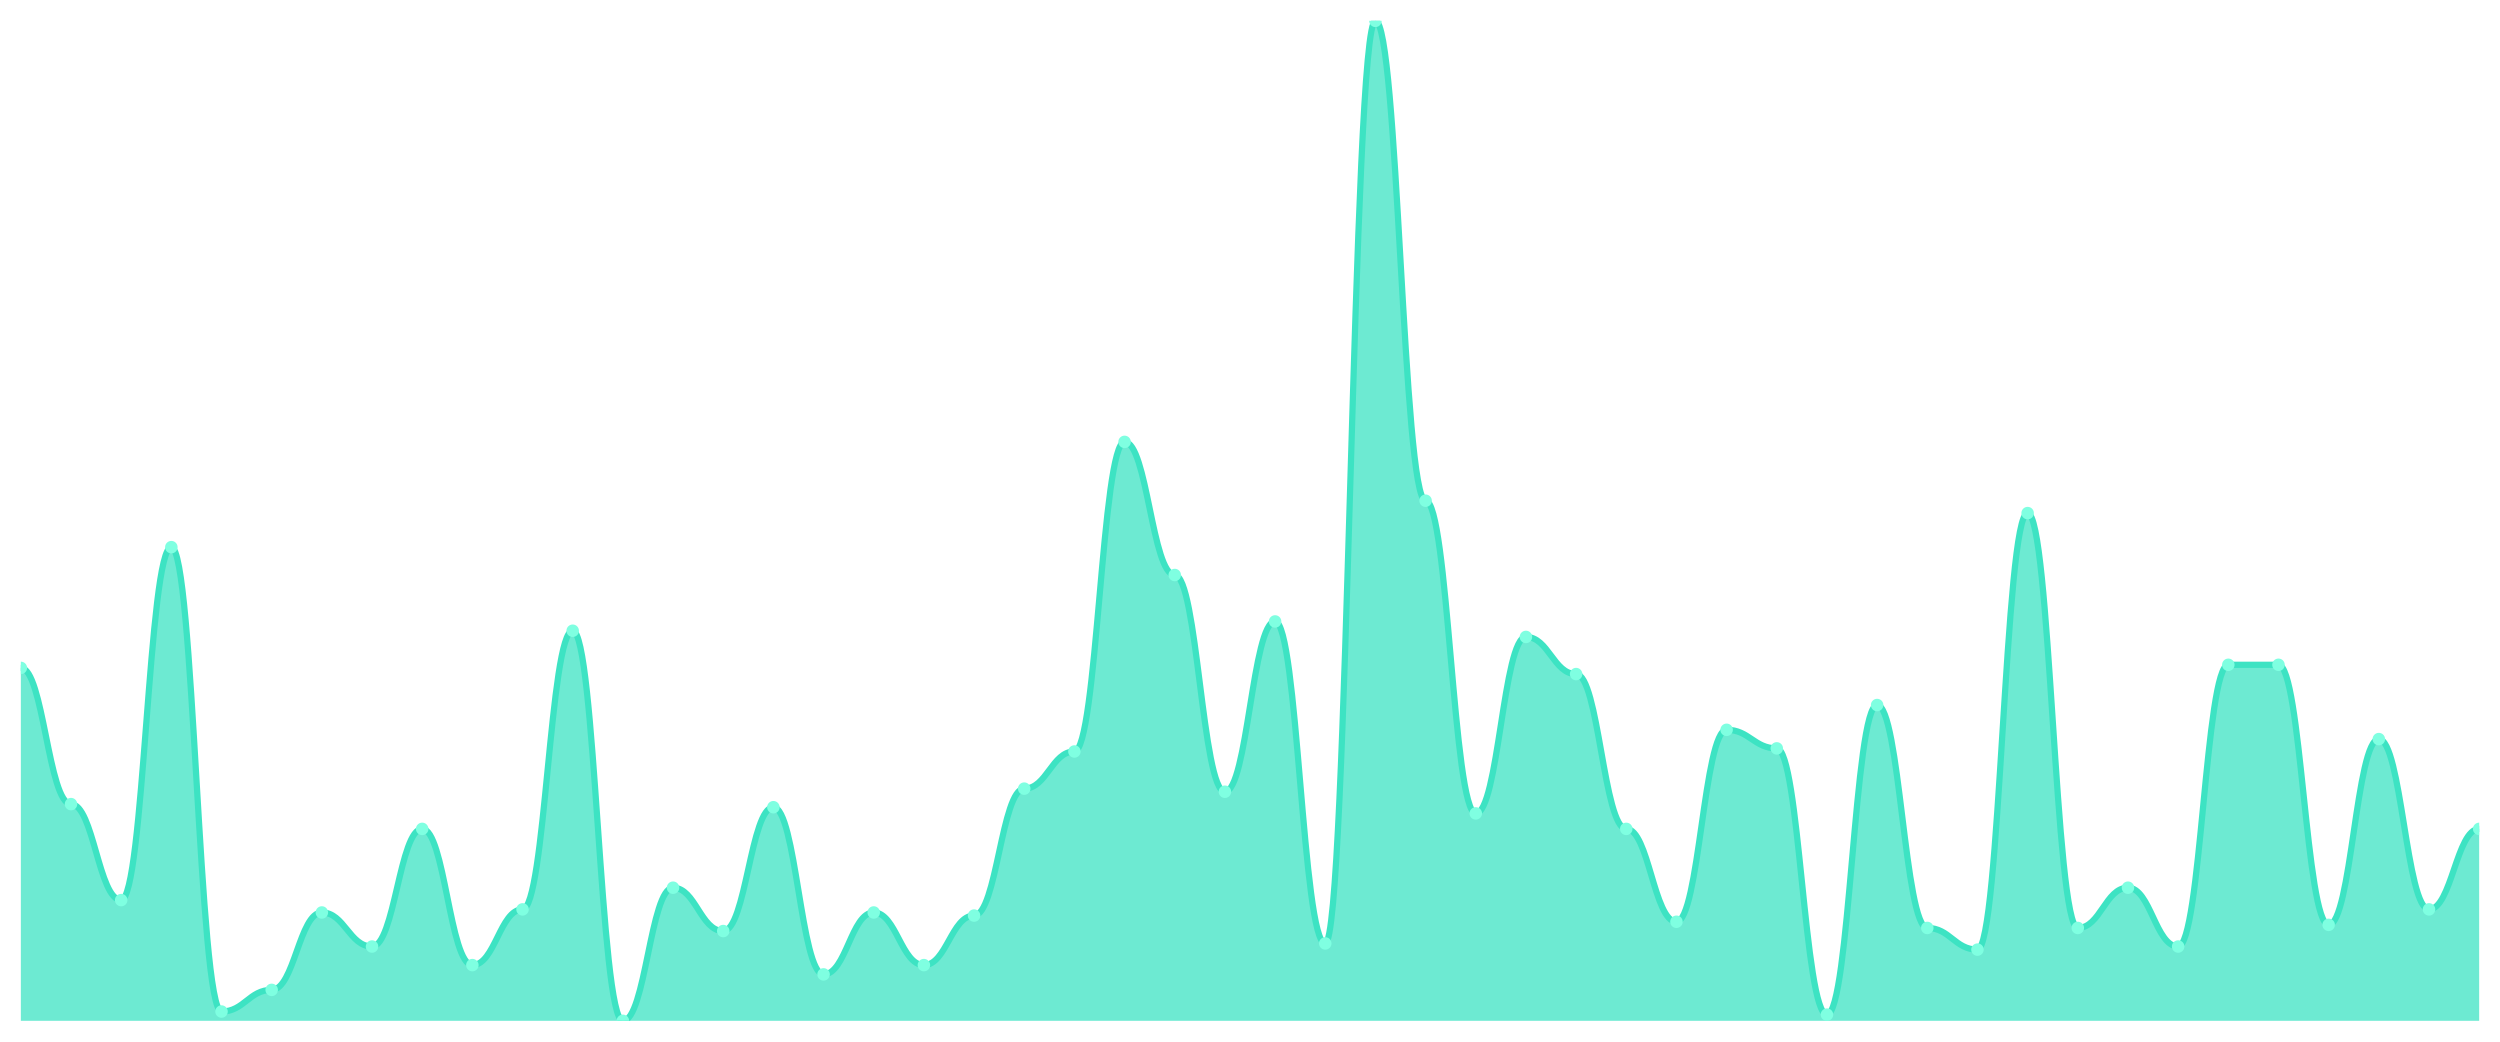
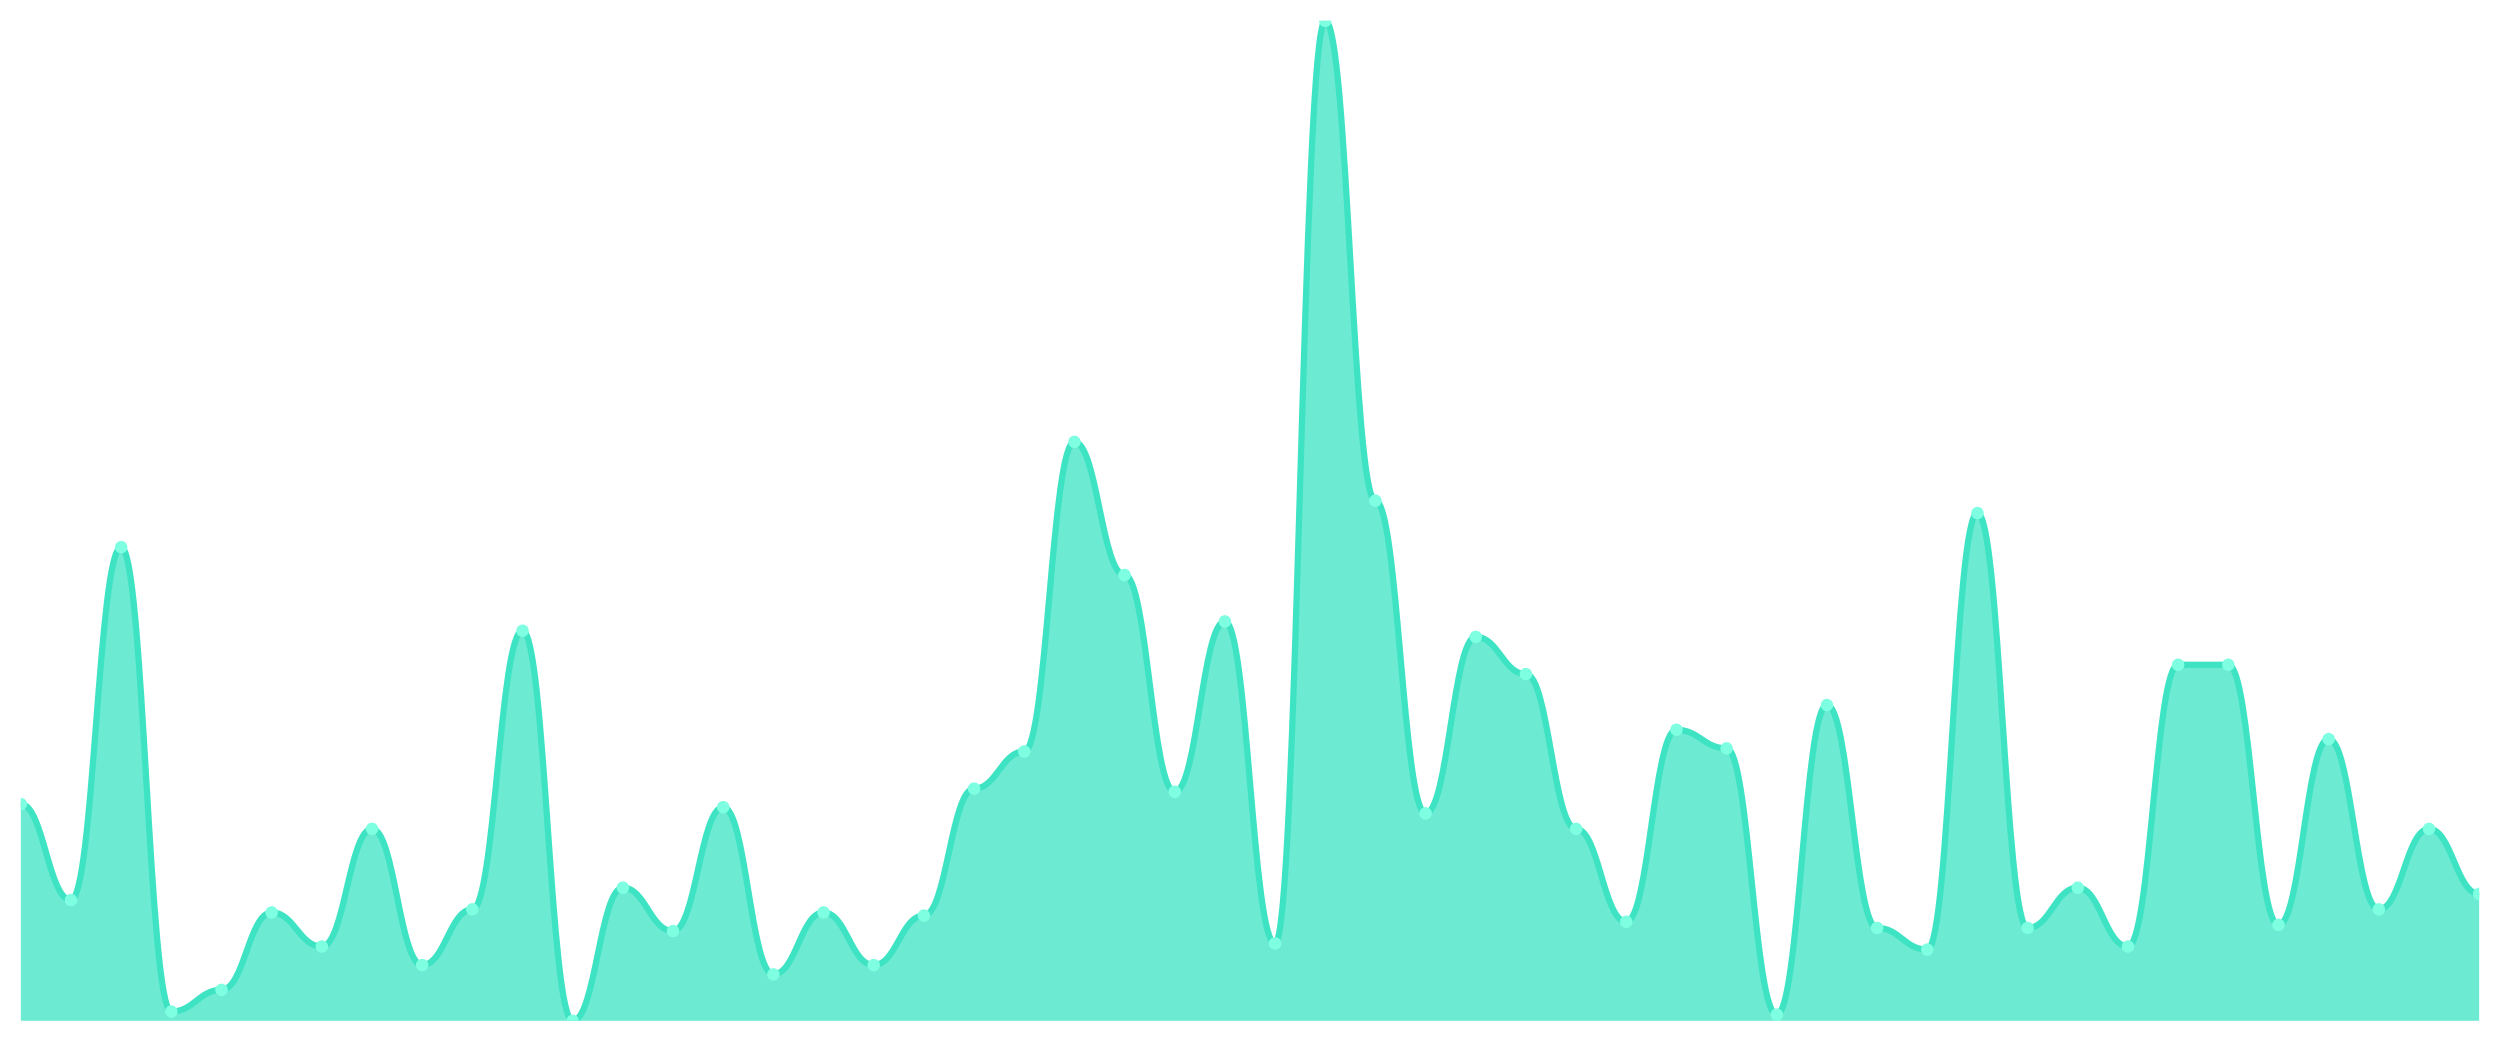
<svg xmlns="http://www.w3.org/2000/svg" viewBox="0 0 1200 500" width="1200" height="500">
  <defs>
    <clipPath id="c">
      <rect x="10" y="10" width="1180" height="480" />
    </clipPath>
  </defs>
  <rect width="1200" height="500" fill="none" />
  <g clip-path="url(#c)">
-     <path d="M 10,490 L 10,320.588 C 20.837,320.588 23.245,385.975 34.082,385.975 C 44.918,385.975 47.327,432.043 58.163,432.043 C 69,432.043 71.408,262.632 82.245,262.632 C 93.082,262.632 95.49,485.542 106.327,485.542 C 117.163,485.542 119.571,475.139 130.408,475.139 C 141.245,475.139 143.653,437.988 154.49,437.988 C 165.327,437.988 167.735,454.334 178.571,454.334 C 189.408,454.334 191.816,397.864 202.653,397.864 C 213.49,397.864 215.898,463.251 226.735,463.251 C 237.571,463.251 239.98,436.502 250.816,436.502 C 261.653,436.502 264.061,302.755 274.898,302.755 C 285.735,302.755 288.143,490 298.98,490 C 309.816,490 312.224,426.099 323.061,426.099 C 333.898,426.099 336.306,446.904 347.143,446.904 C 357.98,446.904 360.388,387.461 371.224,387.461 C 382.061,387.461 384.469,467.709 395.306,467.709 C 406.143,467.709 408.551,437.988 419.388,437.988 C 430.224,437.988 432.633,463.251 443.469,463.251 C 454.306,463.251 456.714,439.474 467.551,439.474 C 478.388,439.474 480.796,378.545 491.633,378.545 C 502.469,378.545 504.878,360.712 515.714,360.712 C 526.551,360.712 528.959,212.105 539.796,212.105 C 550.633,212.105 553.041,276.006 563.878,276.006 C 574.714,276.006 577.122,380.031 587.959,380.031 C 598.796,380.031 601.204,298.297 612.041,298.297 C 622.878,298.297 625.286,452.848 636.122,452.848 C 646.959,452.848 649.367,10 660.204,10 C 671.041,10 673.449,240.341 684.286,240.341 C 695.122,240.341 697.531,390.433 708.367,390.433 C 719.204,390.433 721.612,305.728 732.449,305.728 C 743.286,305.728 745.694,323.56 756.531,323.56 C 767.367,323.56 769.776,397.864 780.612,397.864 C 791.449,397.864 793.857,442.446 804.694,442.446 C 815.531,442.446 817.939,350.31 828.776,350.31 C 839.612,350.31 842.02,359.226 852.857,359.226 C 863.694,359.226 866.102,487.028 876.939,487.028 C 887.776,487.028 890.184,338.421 901.02,338.421 C 911.857,338.421 914.265,445.418 925.102,445.418 C 935.939,445.418 938.347,455.82 949.184,455.82 C 960.02,455.82 962.429,246.285 973.265,246.285 C 984.102,246.285 986.51,445.418 997.347,445.418 C 1008.184,445.418 1010.592,426.099 1021.429,426.099 C 1032.265,426.099 1034.673,454.334 1045.51,454.334 C 1056.347,454.334 1058.755,319.102 1069.592,319.102 C 1080.429,319.102 1082.837,319.102 1093.673,319.102 C 1104.51,319.102 1106.918,443.932 1117.755,443.932 C 1128.592,443.932 1131,354.768 1141.837,354.768 C 1152.673,354.768 1155.082,436.502 1165.918,436.502 C 1176.755,436.502 1179.163,397.864 1190,397.864 L 1190,490 Z" fill="rgba(61,227,195,0.75)" />
-     <path d="M 10,320.588 C 20.837,320.588 23.245,385.975 34.082,385.975 C 44.918,385.975 47.327,432.043 58.163,432.043 C 69,432.043 71.408,262.632 82.245,262.632 C 93.082,262.632 95.49,485.542 106.327,485.542 C 117.163,485.542 119.571,475.139 130.408,475.139 C 141.245,475.139 143.653,437.988 154.49,437.988 C 165.327,437.988 167.735,454.334 178.571,454.334 C 189.408,454.334 191.816,397.864 202.653,397.864 C 213.49,397.864 215.898,463.251 226.735,463.251 C 237.571,463.251 239.98,436.502 250.816,436.502 C 261.653,436.502 264.061,302.755 274.898,302.755 C 285.735,302.755 288.143,490 298.98,490 C 309.816,490 312.224,426.099 323.061,426.099 C 333.898,426.099 336.306,446.904 347.143,446.904 C 357.98,446.904 360.388,387.461 371.224,387.461 C 382.061,387.461 384.469,467.709 395.306,467.709 C 406.143,467.709 408.551,437.988 419.388,437.988 C 430.224,437.988 432.633,463.251 443.469,463.251 C 454.306,463.251 456.714,439.474 467.551,439.474 C 478.388,439.474 480.796,378.545 491.633,378.545 C 502.469,378.545 504.878,360.712 515.714,360.712 C 526.551,360.712 528.959,212.105 539.796,212.105 C 550.633,212.105 553.041,276.006 563.878,276.006 C 574.714,276.006 577.122,380.031 587.959,380.031 C 598.796,380.031 601.204,298.297 612.041,298.297 C 622.878,298.297 625.286,452.848 636.122,452.848 C 646.959,452.848 649.367,10 660.204,10 C 671.041,10 673.449,240.341 684.286,240.341 C 695.122,240.341 697.531,390.433 708.367,390.433 C 719.204,390.433 721.612,305.728 732.449,305.728 C 743.286,305.728 745.694,323.56 756.531,323.56 C 767.367,323.56 769.776,397.864 780.612,397.864 C 791.449,397.864 793.857,442.446 804.694,442.446 C 815.531,442.446 817.939,350.31 828.776,350.31 C 839.612,350.31 842.02,359.226 852.857,359.226 C 863.694,359.226 866.102,487.028 876.939,487.028 C 887.776,487.028 890.184,338.421 901.02,338.421 C 911.857,338.421 914.265,445.418 925.102,445.418 C 935.939,445.418 938.347,455.82 949.184,455.82 C 960.02,455.82 962.429,246.285 973.265,246.285 C 984.102,246.285 986.51,445.418 997.347,445.418 C 1008.184,445.418 1010.592,426.099 1021.429,426.099 C 1032.265,426.099 1034.673,454.334 1045.51,454.334 C 1056.347,454.334 1058.755,319.102 1069.592,319.102 C 1080.429,319.102 1082.837,319.102 1093.673,319.102 C 1104.51,319.102 1106.918,443.932 1117.755,443.932 C 1128.592,443.932 1131,354.768 1141.837,354.768 C 1152.673,354.768 1155.082,436.502 1165.918,436.502 C 1176.755,436.502 1179.163,397.864 1190,397.864" fill="none" stroke="#3de3c3" stroke-width="3" stroke-linecap="round" stroke-linejoin="round" />
-     <circle cx="10" cy="320.588" r="3" fill="#7fffe1" />
-     <circle cx="34.082" cy="385.975" r="3" fill="#7fffe1" />
-     <circle cx="58.163" cy="432.043" r="3" fill="#7fffe1" />
-     <circle cx="82.245" cy="262.632" r="3" fill="#7fffe1" />
-     <circle cx="106.327" cy="485.542" r="3" fill="#7fffe1" />
-     <circle cx="130.408" cy="475.139" r="3" fill="#7fffe1" />
-     <circle cx="154.49" cy="437.988" r="3" fill="#7fffe1" />
-     <circle cx="178.571" cy="454.334" r="3" fill="#7fffe1" />
-     <circle cx="202.653" cy="397.864" r="3" fill="#7fffe1" />
-     <circle cx="226.735" cy="463.251" r="3" fill="#7fffe1" />
-     <circle cx="250.816" cy="436.502" r="3" fill="#7fffe1" />
-     <circle cx="274.898" cy="302.755" r="3" fill="#7fffe1" />
-     <circle cx="298.98" cy="490" r="3" fill="#7fffe1" />
-     <circle cx="323.061" cy="426.099" r="3" fill="#7fffe1" />
-     <circle cx="347.143" cy="446.904" r="3" fill="#7fffe1" />
-     <circle cx="371.224" cy="387.461" r="3" fill="#7fffe1" />
-     <circle cx="395.306" cy="467.709" r="3" fill="#7fffe1" />
-     <circle cx="419.388" cy="437.988" r="3" fill="#7fffe1" />
-     <circle cx="443.469" cy="463.251" r="3" fill="#7fffe1" />
-     <circle cx="467.551" cy="439.474" r="3" fill="#7fffe1" />
-     <circle cx="491.633" cy="378.545" r="3" fill="#7fffe1" />
-     <circle cx="515.714" cy="360.712" r="3" fill="#7fffe1" />
-     <circle cx="539.796" cy="212.105" r="3" fill="#7fffe1" />
-     <circle cx="563.878" cy="276.006" r="3" fill="#7fffe1" />
-     <circle cx="587.959" cy="380.031" r="3" fill="#7fffe1" />
-     <circle cx="612.041" cy="298.297" r="3" fill="#7fffe1" />
-     <circle cx="636.122" cy="452.848" r="3" fill="#7fffe1" />
-     <circle cx="660.204" cy="10" r="3" fill="#7fffe1" />
-     <circle cx="684.286" cy="240.341" r="3" fill="#7fffe1" />
-     <circle cx="708.367" cy="390.433" r="3" fill="#7fffe1" />
-     <circle cx="732.449" cy="305.728" r="3" fill="#7fffe1" />
-     <circle cx="756.531" cy="323.56" r="3" fill="#7fffe1" />
-     <circle cx="780.612" cy="397.864" r="3" fill="#7fffe1" />
-     <circle cx="804.694" cy="442.446" r="3" fill="#7fffe1" />
-     <circle cx="828.776" cy="350.31" r="3" fill="#7fffe1" />
-     <circle cx="852.857" cy="359.226" r="3" fill="#7fffe1" />
-     <circle cx="876.939" cy="487.028" r="3" fill="#7fffe1" />
-     <circle cx="901.02" cy="338.421" r="3" fill="#7fffe1" />
-     <circle cx="925.102" cy="445.418" r="3" fill="#7fffe1" />
-     <circle cx="949.184" cy="455.82" r="3" fill="#7fffe1" />
-     <circle cx="973.265" cy="246.285" r="3" fill="#7fffe1" />
-     <circle cx="997.347" cy="445.418" r="3" fill="#7fffe1" />
-     <circle cx="1021.429" cy="426.099" r="3" fill="#7fffe1" />
-     <circle cx="1045.51" cy="454.334" r="3" fill="#7fffe1" />
+     <path d="M 10,490 L 10,385.975 C 20.837,385.975 23.245,432.043 34.082,432.043 C 44.918,432.043 47.327,262.632 58.163,262.632 C 69,262.632 71.408,485.542 82.245,485.542 C 93.082,485.542 95.49,475.139 106.327,475.139 C 117.163,475.139 119.571,437.988 130.408,437.988 C 141.245,437.988 143.653,454.334 154.49,454.334 C 165.327,454.334 167.735,397.864 178.571,397.864 C 189.408,397.864 191.816,463.251 202.653,463.251 C 213.49,463.251 215.898,436.502 226.735,436.502 C 237.571,436.502 239.98,302.755 250.816,302.755 C 261.653,302.755 264.061,490 274.898,490 C 285.735,490 288.143,426.099 298.98,426.099 C 309.816,426.099 312.224,446.904 323.061,446.904 C 333.898,446.904 336.306,387.461 347.143,387.461 C 357.98,387.461 360.388,467.709 371.224,467.709 C 382.061,467.709 384.469,437.988 395.306,437.988 C 406.143,437.988 408.551,463.251 419.388,463.251 C 430.224,463.251 432.633,439.474 443.469,439.474 C 454.306,439.474 456.714,378.545 467.551,378.545 C 478.388,378.545 480.796,360.712 491.633,360.712 C 502.469,360.712 504.878,212.105 515.714,212.105 C 526.551,212.105 528.959,276.006 539.796,276.006 C 550.633,276.006 553.041,380.031 563.878,380.031 C 574.714,380.031 577.122,298.297 587.959,298.297 C 598.796,298.297 601.204,452.848 612.041,452.848 C 622.878,452.848 625.286,10 636.122,10 C 646.959,10 649.367,240.341 660.204,240.341 C 671.041,240.341 673.449,390.433 684.286,390.433 C 695.122,390.433 697.531,305.728 708.367,305.728 C 719.204,305.728 721.612,323.56 732.449,323.56 C 743.286,323.56 745.694,397.864 756.531,397.864 C 767.367,397.864 769.776,442.446 780.612,442.446 C 791.449,442.446 793.857,350.31 804.694,350.31 C 815.531,350.31 817.939,359.226 828.776,359.226 C 839.612,359.226 842.02,487.028 852.857,487.028 C 863.694,487.028 866.102,338.421 876.939,338.421 C 887.776,338.421 890.184,445.418 901.02,445.418 C 911.857,445.418 914.265,455.82 925.102,455.82 C 935.939,455.82 938.347,246.285 949.184,246.285 C 960.02,246.285 962.429,445.418 973.265,445.418 C 984.102,445.418 986.51,426.099 997.347,426.099 C 1008.184,426.099 1010.592,454.334 1021.429,454.334 C 1032.265,454.334 1034.673,319.102 1045.51,319.102 C 1056.347,319.102 1058.755,319.102 1069.592,319.102 C 1080.429,319.102 1082.837,443.932 1093.673,443.932 C 1104.51,443.932 1106.918,354.768 1117.755,354.768 C 1128.592,354.768 1131,436.502 1141.837,436.502 C 1152.673,436.502 1155.082,397.864 1165.918,397.864 C 1176.755,397.864 1179.163,429.071 1190,429.071 L 1190,490 Z" fill="rgba(61,227,195,0.75)" />
+     <path d="M 10,385.975 C 20.837,385.975 23.245,432.043 34.082,432.043 C 44.918,432.043 47.327,262.632 58.163,262.632 C 69,262.632 71.408,485.542 82.245,485.542 C 93.082,485.542 95.49,475.139 106.327,475.139 C 117.163,475.139 119.571,437.988 130.408,437.988 C 141.245,437.988 143.653,454.334 154.49,454.334 C 165.327,454.334 167.735,397.864 178.571,397.864 C 189.408,397.864 191.816,463.251 202.653,463.251 C 213.49,463.251 215.898,436.502 226.735,436.502 C 237.571,436.502 239.98,302.755 250.816,302.755 C 261.653,302.755 264.061,490 274.898,490 C 285.735,490 288.143,426.099 298.98,426.099 C 309.816,426.099 312.224,446.904 323.061,446.904 C 333.898,446.904 336.306,387.461 347.143,387.461 C 357.98,387.461 360.388,467.709 371.224,467.709 C 382.061,467.709 384.469,437.988 395.306,437.988 C 406.143,437.988 408.551,463.251 419.388,463.251 C 430.224,463.251 432.633,439.474 443.469,439.474 C 454.306,439.474 456.714,378.545 467.551,378.545 C 478.388,378.545 480.796,360.712 491.633,360.712 C 502.469,360.712 504.878,212.105 515.714,212.105 C 526.551,212.105 528.959,276.006 539.796,276.006 C 550.633,276.006 553.041,380.031 563.878,380.031 C 574.714,380.031 577.122,298.297 587.959,298.297 C 598.796,298.297 601.204,452.848 612.041,452.848 C 622.878,452.848 625.286,10 636.122,10 C 646.959,10 649.367,240.341 660.204,240.341 C 671.041,240.341 673.449,390.433 684.286,390.433 C 695.122,390.433 697.531,305.728 708.367,305.728 C 719.204,305.728 721.612,323.56 732.449,323.56 C 743.286,323.56 745.694,397.864 756.531,397.864 C 767.367,397.864 769.776,442.446 780.612,442.446 C 791.449,442.446 793.857,350.31 804.694,350.31 C 815.531,350.31 817.939,359.226 828.776,359.226 C 839.612,359.226 842.02,487.028 852.857,487.028 C 863.694,487.028 866.102,338.421 876.939,338.421 C 887.776,338.421 890.184,445.418 901.02,445.418 C 911.857,445.418 914.265,455.82 925.102,455.82 C 935.939,455.82 938.347,246.285 949.184,246.285 C 960.02,246.285 962.429,445.418 973.265,445.418 C 984.102,445.418 986.51,426.099 997.347,426.099 C 1008.184,426.099 1010.592,454.334 1021.429,454.334 C 1032.265,454.334 1034.673,319.102 1045.51,319.102 C 1056.347,319.102 1058.755,319.102 1069.592,319.102 C 1080.429,319.102 1082.837,443.932 1093.673,443.932 C 1104.51,443.932 1106.918,354.768 1117.755,354.768 C 1128.592,354.768 1131,436.502 1141.837,436.502 C 1152.673,436.502 1155.082,397.864 1165.918,397.864 C 1176.755,397.864 1179.163,429.071 1190,429.071" fill="none" stroke="#3de3c3" stroke-width="3" stroke-linecap="round" stroke-linejoin="round" />
+     <circle cx="10" cy="385.975" r="3" fill="#7fffe1" />
+     <circle cx="34.082" cy="432.043" r="3" fill="#7fffe1" />
+     <circle cx="58.163" cy="262.632" r="3" fill="#7fffe1" />
+     <circle cx="82.245" cy="485.542" r="3" fill="#7fffe1" />
+     <circle cx="106.327" cy="475.139" r="3" fill="#7fffe1" />
+     <circle cx="130.408" cy="437.988" r="3" fill="#7fffe1" />
+     <circle cx="154.49" cy="454.334" r="3" fill="#7fffe1" />
+     <circle cx="178.571" cy="397.864" r="3" fill="#7fffe1" />
+     <circle cx="202.653" cy="463.251" r="3" fill="#7fffe1" />
+     <circle cx="226.735" cy="436.502" r="3" fill="#7fffe1" />
+     <circle cx="250.816" cy="302.755" r="3" fill="#7fffe1" />
+     <circle cx="274.898" cy="490" r="3" fill="#7fffe1" />
+     <circle cx="298.98" cy="426.099" r="3" fill="#7fffe1" />
+     <circle cx="323.061" cy="446.904" r="3" fill="#7fffe1" />
+     <circle cx="347.143" cy="387.461" r="3" fill="#7fffe1" />
+     <circle cx="371.224" cy="467.709" r="3" fill="#7fffe1" />
+     <circle cx="395.306" cy="437.988" r="3" fill="#7fffe1" />
+     <circle cx="419.388" cy="463.251" r="3" fill="#7fffe1" />
+     <circle cx="443.469" cy="439.474" r="3" fill="#7fffe1" />
+     <circle cx="467.551" cy="378.545" r="3" fill="#7fffe1" />
+     <circle cx="491.633" cy="360.712" r="3" fill="#7fffe1" />
+     <circle cx="515.714" cy="212.105" r="3" fill="#7fffe1" />
+     <circle cx="539.796" cy="276.006" r="3" fill="#7fffe1" />
+     <circle cx="563.878" cy="380.031" r="3" fill="#7fffe1" />
+     <circle cx="587.959" cy="298.297" r="3" fill="#7fffe1" />
+     <circle cx="612.041" cy="452.848" r="3" fill="#7fffe1" />
+     <circle cx="636.122" cy="10" r="3" fill="#7fffe1" />
+     <circle cx="660.204" cy="240.341" r="3" fill="#7fffe1" />
+     <circle cx="684.286" cy="390.433" r="3" fill="#7fffe1" />
+     <circle cx="708.367" cy="305.728" r="3" fill="#7fffe1" />
+     <circle cx="732.449" cy="323.56" r="3" fill="#7fffe1" />
+     <circle cx="756.531" cy="397.864" r="3" fill="#7fffe1" />
+     <circle cx="780.612" cy="442.446" r="3" fill="#7fffe1" />
+     <circle cx="804.694" cy="350.31" r="3" fill="#7fffe1" />
+     <circle cx="828.776" cy="359.226" r="3" fill="#7fffe1" />
+     <circle cx="852.857" cy="487.028" r="3" fill="#7fffe1" />
+     <circle cx="876.939" cy="338.421" r="3" fill="#7fffe1" />
+     <circle cx="901.02" cy="445.418" r="3" fill="#7fffe1" />
+     <circle cx="925.102" cy="455.82" r="3" fill="#7fffe1" />
+     <circle cx="949.184" cy="246.285" r="3" fill="#7fffe1" />
+     <circle cx="973.265" cy="445.418" r="3" fill="#7fffe1" />
+     <circle cx="997.347" cy="426.099" r="3" fill="#7fffe1" />
+     <circle cx="1021.429" cy="454.334" r="3" fill="#7fffe1" />
+     <circle cx="1045.51" cy="319.102" r="3" fill="#7fffe1" />
    <circle cx="1069.592" cy="319.102" r="3" fill="#7fffe1" />
-     <circle cx="1093.673" cy="319.102" r="3" fill="#7fffe1" />
-     <circle cx="1117.755" cy="443.932" r="3" fill="#7fffe1" />
-     <circle cx="1141.837" cy="354.768" r="3" fill="#7fffe1" />
-     <circle cx="1165.918" cy="436.502" r="3" fill="#7fffe1" />
-     <circle cx="1190" cy="397.864" r="3" fill="#7fffe1" />
+     <circle cx="1093.673" cy="443.932" r="3" fill="#7fffe1" />
+     <circle cx="1117.755" cy="354.768" r="3" fill="#7fffe1" />
+     <circle cx="1141.837" cy="436.502" r="3" fill="#7fffe1" />
+     <circle cx="1165.918" cy="397.864" r="3" fill="#7fffe1" />
+     <circle cx="1190" cy="429.071" r="3" fill="#7fffe1" />
  </g>
</svg>
